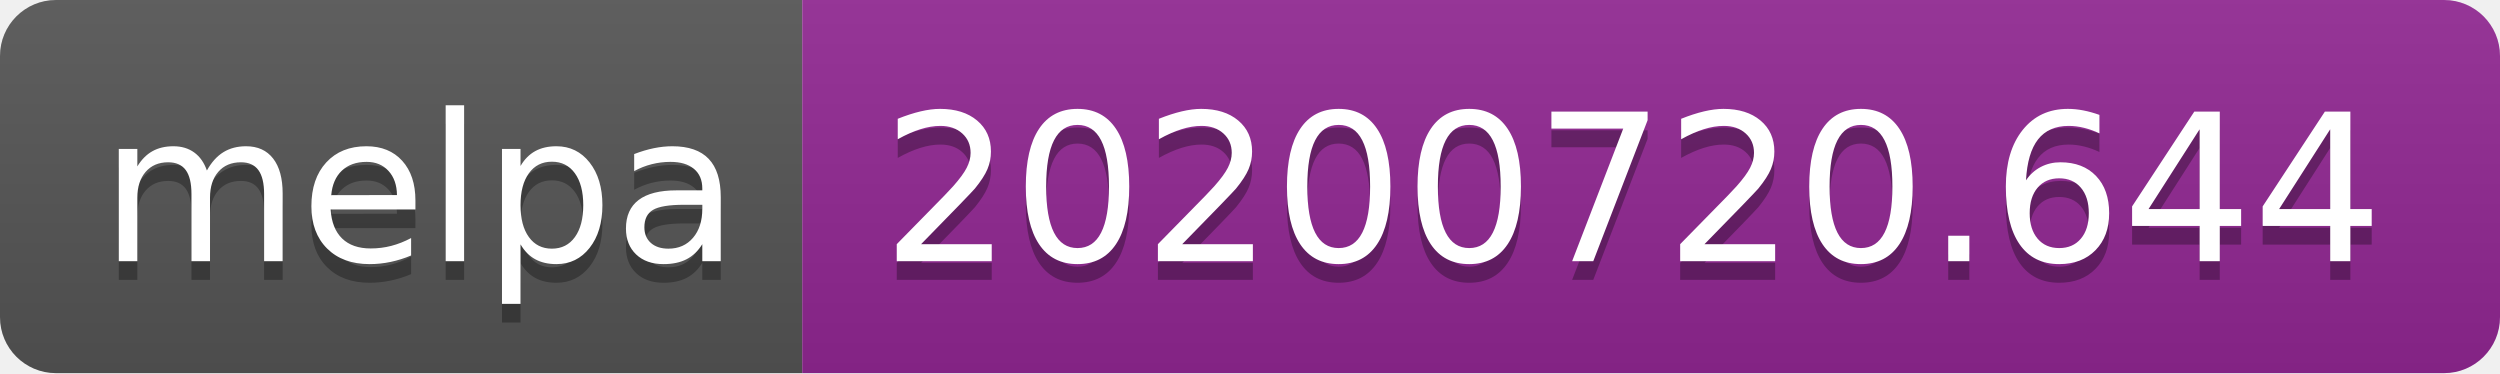
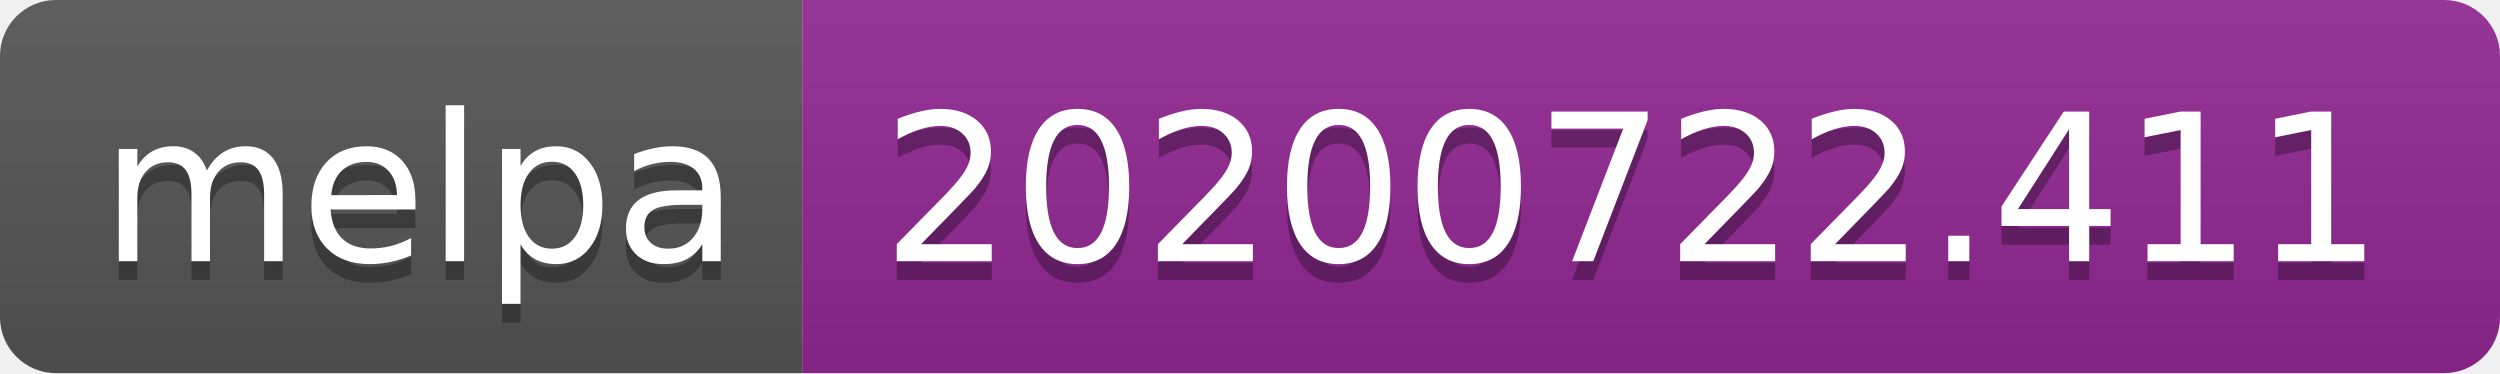
- <svg xmlns="http://www.w3.org/2000/svg" width="134" height="20" role="img" aria-label="melpa: 20200720.644">
+ <svg xmlns="http://www.w3.org/2000/svg" width="134" height="20" role="img" aria-label="melpa: 20200722.411">
  <linearGradient id="s" x2="0" y2="100%">
    <stop offset="0" stop-color="#bbb" stop-opacity=".1" />
    <stop offset="1" stop-opacity=".1" />
  </linearGradient>
  <clipPath id="r">
    <rect width="134" height="20" rx="3" fill="#fff" />
  </clipPath>
  <g clip-path="url(#r)">
    <rect width="43" height="20" fill="#555" />
    <rect x="43" width="91" height="20" fill="#922793" />
    <rect width="134" height="20" fill="url(#s)" />
  </g>
  <g fill="#fff" text-anchor="middle" font-family="Verdana,Geneva,DejaVu Sans,sans-serif" text-rendering="geometricPrecision" font-size="110">
    <text aria-hidden="true" x="225" y="150" fill="#010101" fill-opacity=".3" transform="scale(.1)" textLength="330">melpa</text>
    <text x="225" y="140" transform="scale(.1)" fill="#fff" textLength="330">melpa</text>
-     <text aria-hidden="true" x="875" y="150" fill="#010101" fill-opacity=".3" transform="scale(.1)" textLength="810">20200720.644</text>
-     <text x="875" y="140" transform="scale(.1)" fill="#fff" textLength="810">20200720.644</text>
+     <text aria-hidden="true" x="875" y="150" fill="#010101" fill-opacity=".3" transform="scale(.1)" textLength="810">20200722.411</text>
+     <text x="875" y="140" transform="scale(.1)" fill="#fff" textLength="810">20200722.411</text>
  </g>
</svg>
